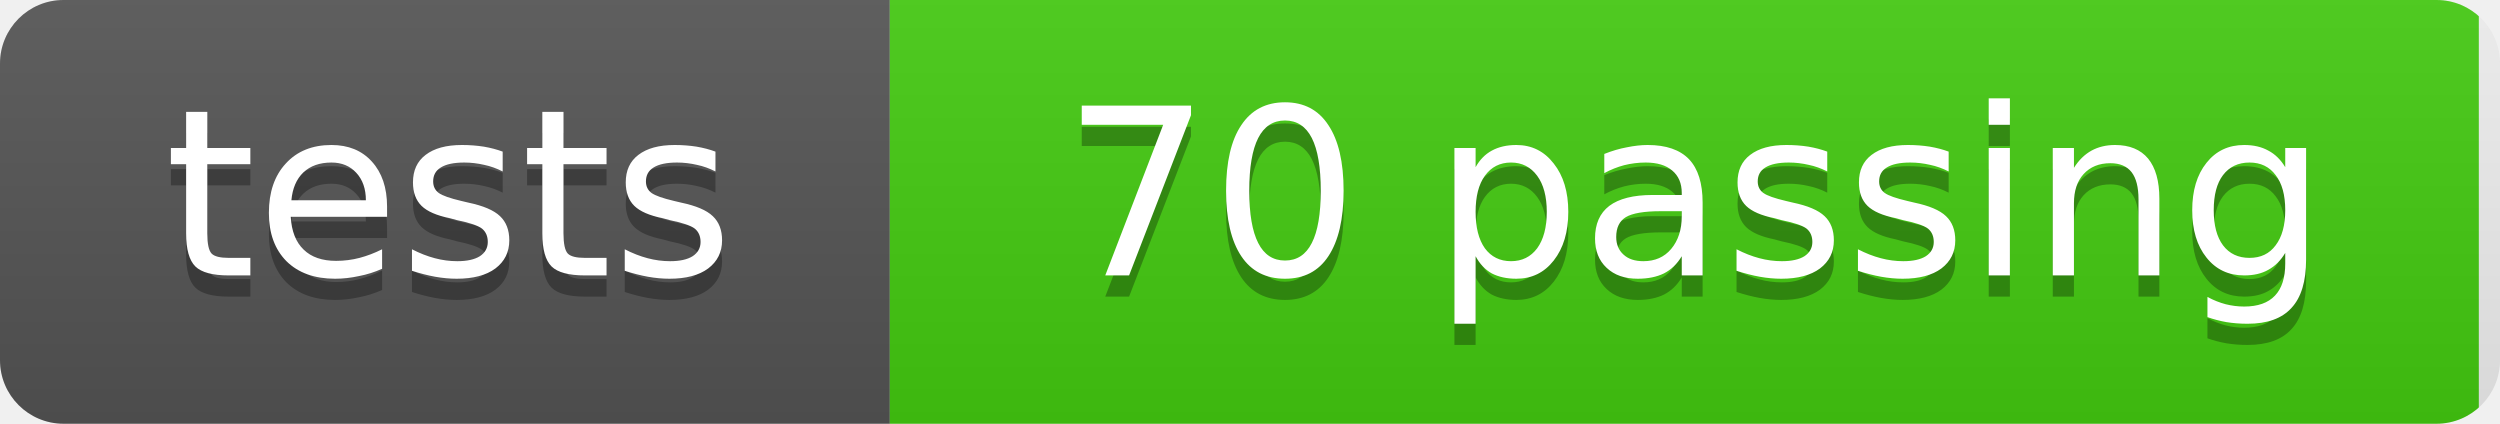
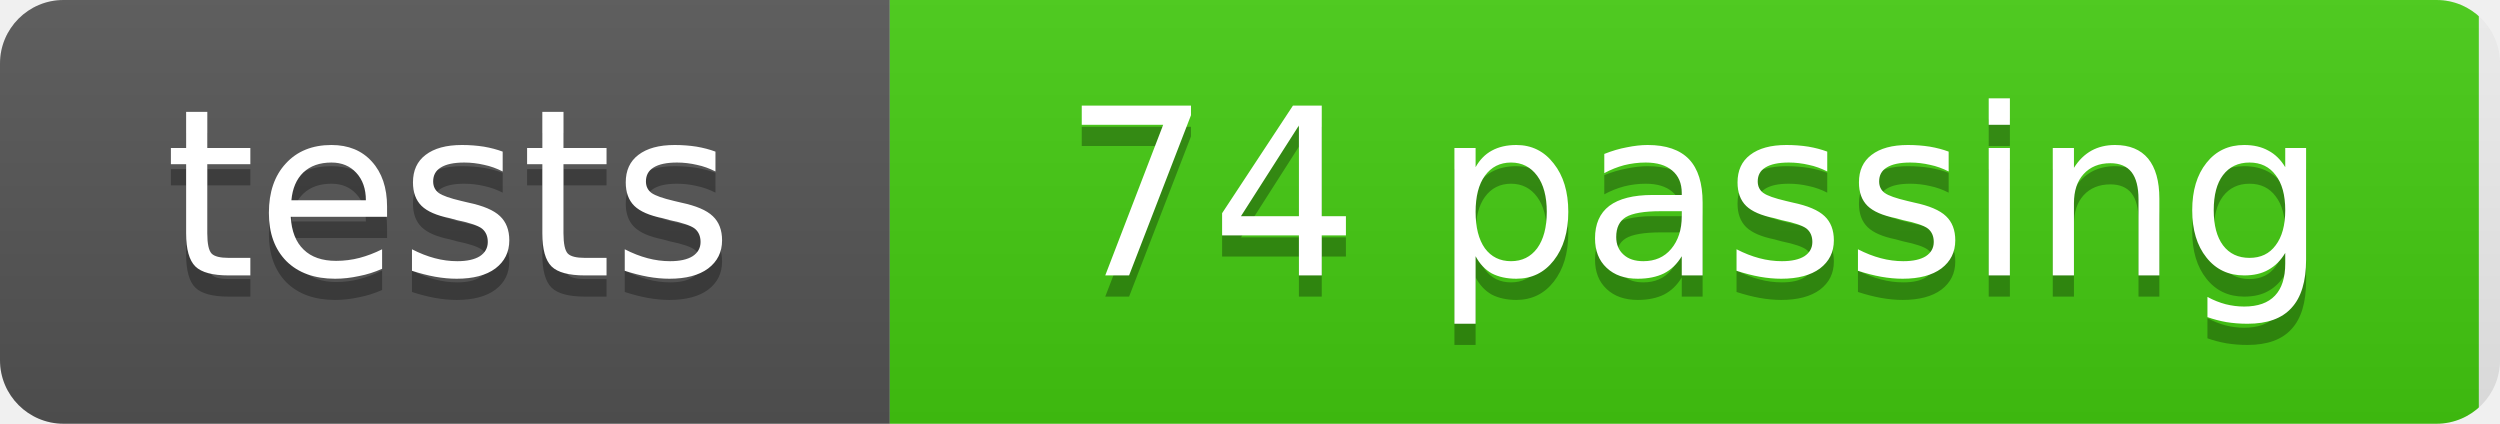
- <svg xmlns="http://www.w3.org/2000/svg" width="118" height="20" role="img" aria-label="tests: 70 passing">
+ <svg xmlns="http://www.w3.org/2000/svg" width="118" height="20" role="img" aria-label="tests: 74 passing">
  <linearGradient id="s" x2="0" y2="100%">
    <stop offset="0" stop-color="#bbb" stop-opacity=".1" />
    <stop offset="1" stop-opacity=".1" />
  </linearGradient>
  <clipPath id="r">
    <rect width="118" height="20" rx="3" fill="#fff" />
  </clipPath>
  <g clip-path="url(#r)">
    <rect width="42" height="20" fill="#555" />
    <rect x="42" width="75" height="20" fill="#4c1" />
    <rect width="118" height="20" fill="url(#s)" />
  </g>
  <g fill="#fff" text-anchor="middle" font-family="DejaVu Sans,Verdana,Geneva,sans-serif" font-size="11">
    <text x="21.2" y="14" fill="#010101" fill-opacity=".3">tests</text>
    <text x="21.2" y="13">tests</text>
-     <text x="80.0" y="14" fill="#010101" fill-opacity=".3">70 passing</text>
-     <text x="80.0" y="13">70 passing</text>
+     <text x="80.0" y="14" fill="#010101" fill-opacity=".3">74 passing</text>
+     <text x="80.0" y="13">74 passing</text>
  </g>
</svg>
